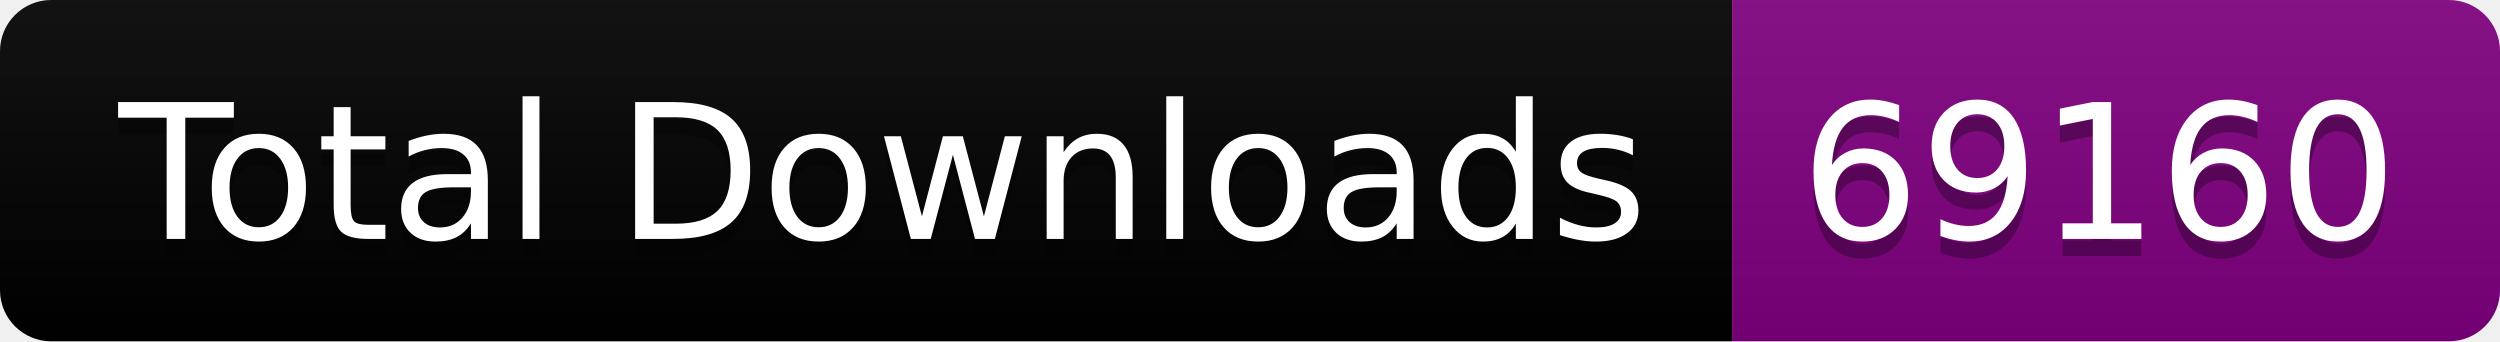
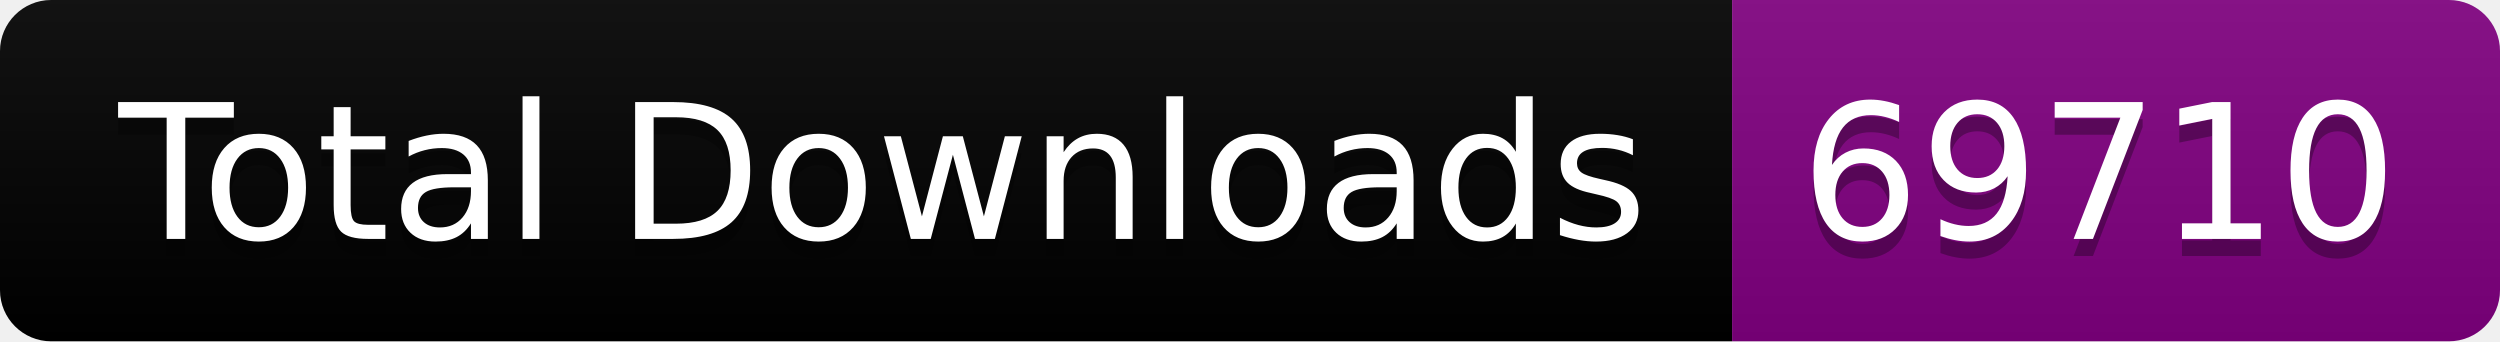
<svg xmlns="http://www.w3.org/2000/svg" width="146.5" height="20">
  <linearGradient id="smooth" x2="0" y2="100%">
    <stop offset="0" stop-color="#bbb" stop-opacity=".1" />
    <stop offset="1" stop-opacity=".1" />
  </linearGradient>
  <clipPath id="round">
    <rect width="146.5" height="20" rx="3" fill="#fff" />
  </clipPath>
  <g clip-path="url(#round)">
    <rect width="101.5" height="20" fill="black" />
    <rect x="101.5" width="45.0" height="20" fill="purple" />
    <rect width="146.5" height="20" fill="url(#smooth)" />
  </g>
  <g fill="#fff" text-anchor="middle" font-family="DejaVu Sans,Verdana,Geneva,sans-serif" font-size="110">
    <text x="517.5" y="150" fill="#010101" fill-opacity=".3" transform="scale(0.1)" textLength="915.0" lengthAdjust="spacing">Total Downloads</text>
    <text x="517.5" y="140" transform="scale(0.1)" textLength="915.0" lengthAdjust="spacing">Total Downloads</text>
-     <text x="1230.0" y="150" fill="#010101" fill-opacity=".3" transform="scale(0.1)" textLength="350.0" lengthAdjust="spacing">69160</text>
-     <text x="1230.0" y="140" transform="scale(0.1)" textLength="350.0" lengthAdjust="spacing">69160</text>
+     <text x="1230.0" y="150" fill="#010101" fill-opacity=".3" transform="scale(0.1)" textLength="350.0" lengthAdjust="spacing">69710</text>
+     <text x="1230.0" y="140" transform="scale(0.1)" textLength="350.0" lengthAdjust="spacing">69710</text>
  </g>
</svg>
